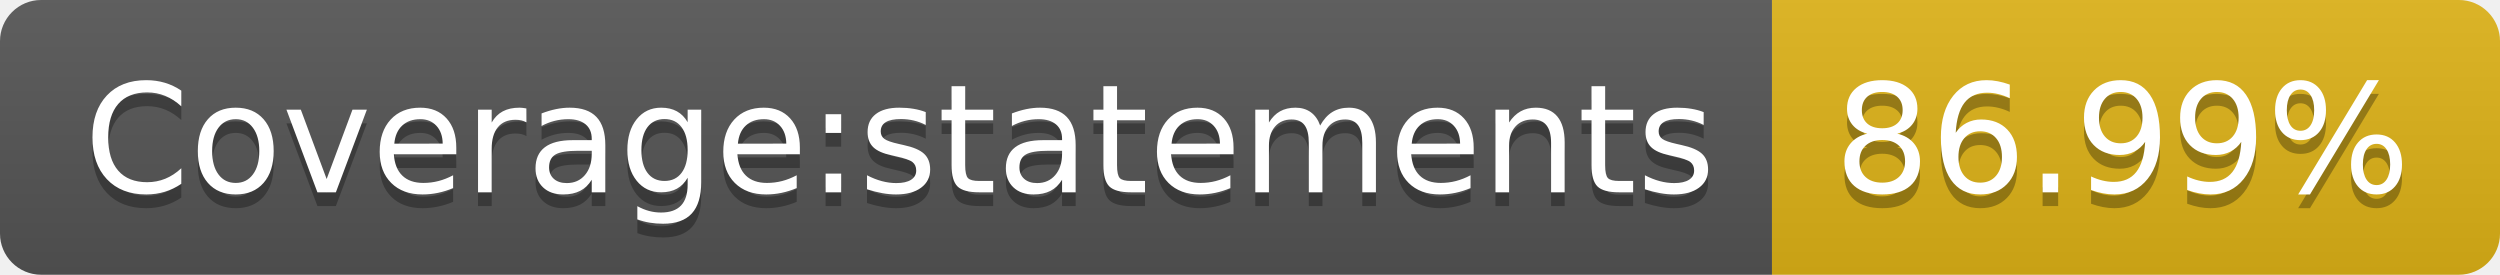
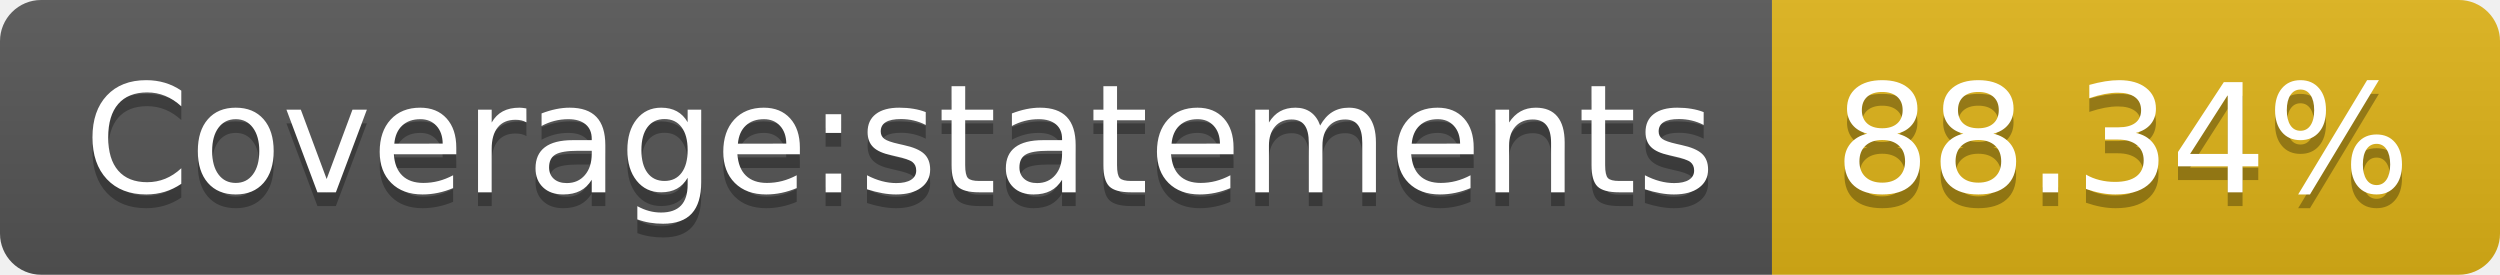
- <svg xmlns="http://www.w3.org/2000/svg" width="182" height="20" role="img" aria-label="Coverage:statements: 86.99%">
+ <svg xmlns="http://www.w3.org/2000/svg" width="182" height="20" role="img" aria-label="Coverage:statements: 88.34%">
  <linearGradient id="s" x2="0" y2="100%">
    <stop offset="0" stop-color="#bbb" stop-opacity=".1" />
    <stop offset="1" stop-opacity=".1" />
  </linearGradient>
  <clipPath id="r">
    <rect width="182" height="20" rx="3" fill="#fff" />
  </clipPath>
  <g clip-path="url(#r)">
    <rect width="129" height="20" fill="#555" />
    <rect x="129" width="53" height="20" fill="#dfb317" />
    <rect width="182" height="20" fill="url(#s)" />
  </g>
  <g fill="#fff" text-anchor="middle" font-family="Verdana,Geneva,DejaVu Sans,sans-serif" text-rendering="geometricPrecision" font-size="110">
    <text aria-hidden="true" x="655" y="150" fill="#010101" fill-opacity=".3" transform="scale(.1)" textLength="1190">Coverage:statements</text>
    <text x="655" y="140" transform="scale(.1)" fill="#fff" textLength="1190">Coverage:statements</text>
-     <text aria-hidden="true" x="1545" y="150" fill="#010101" fill-opacity=".3" transform="scale(.1)" textLength="430">86.99%</text>
-     <text x="1545" y="140" transform="scale(.1)" fill="#fff" textLength="430">86.99%</text>
+     <text aria-hidden="true" x="1545" y="150" fill="#010101" fill-opacity=".3" transform="scale(.1)" textLength="430">88.34%</text>
+     <text x="1545" y="140" transform="scale(.1)" fill="#fff" textLength="430">88.34%</text>
  </g>
</svg>
